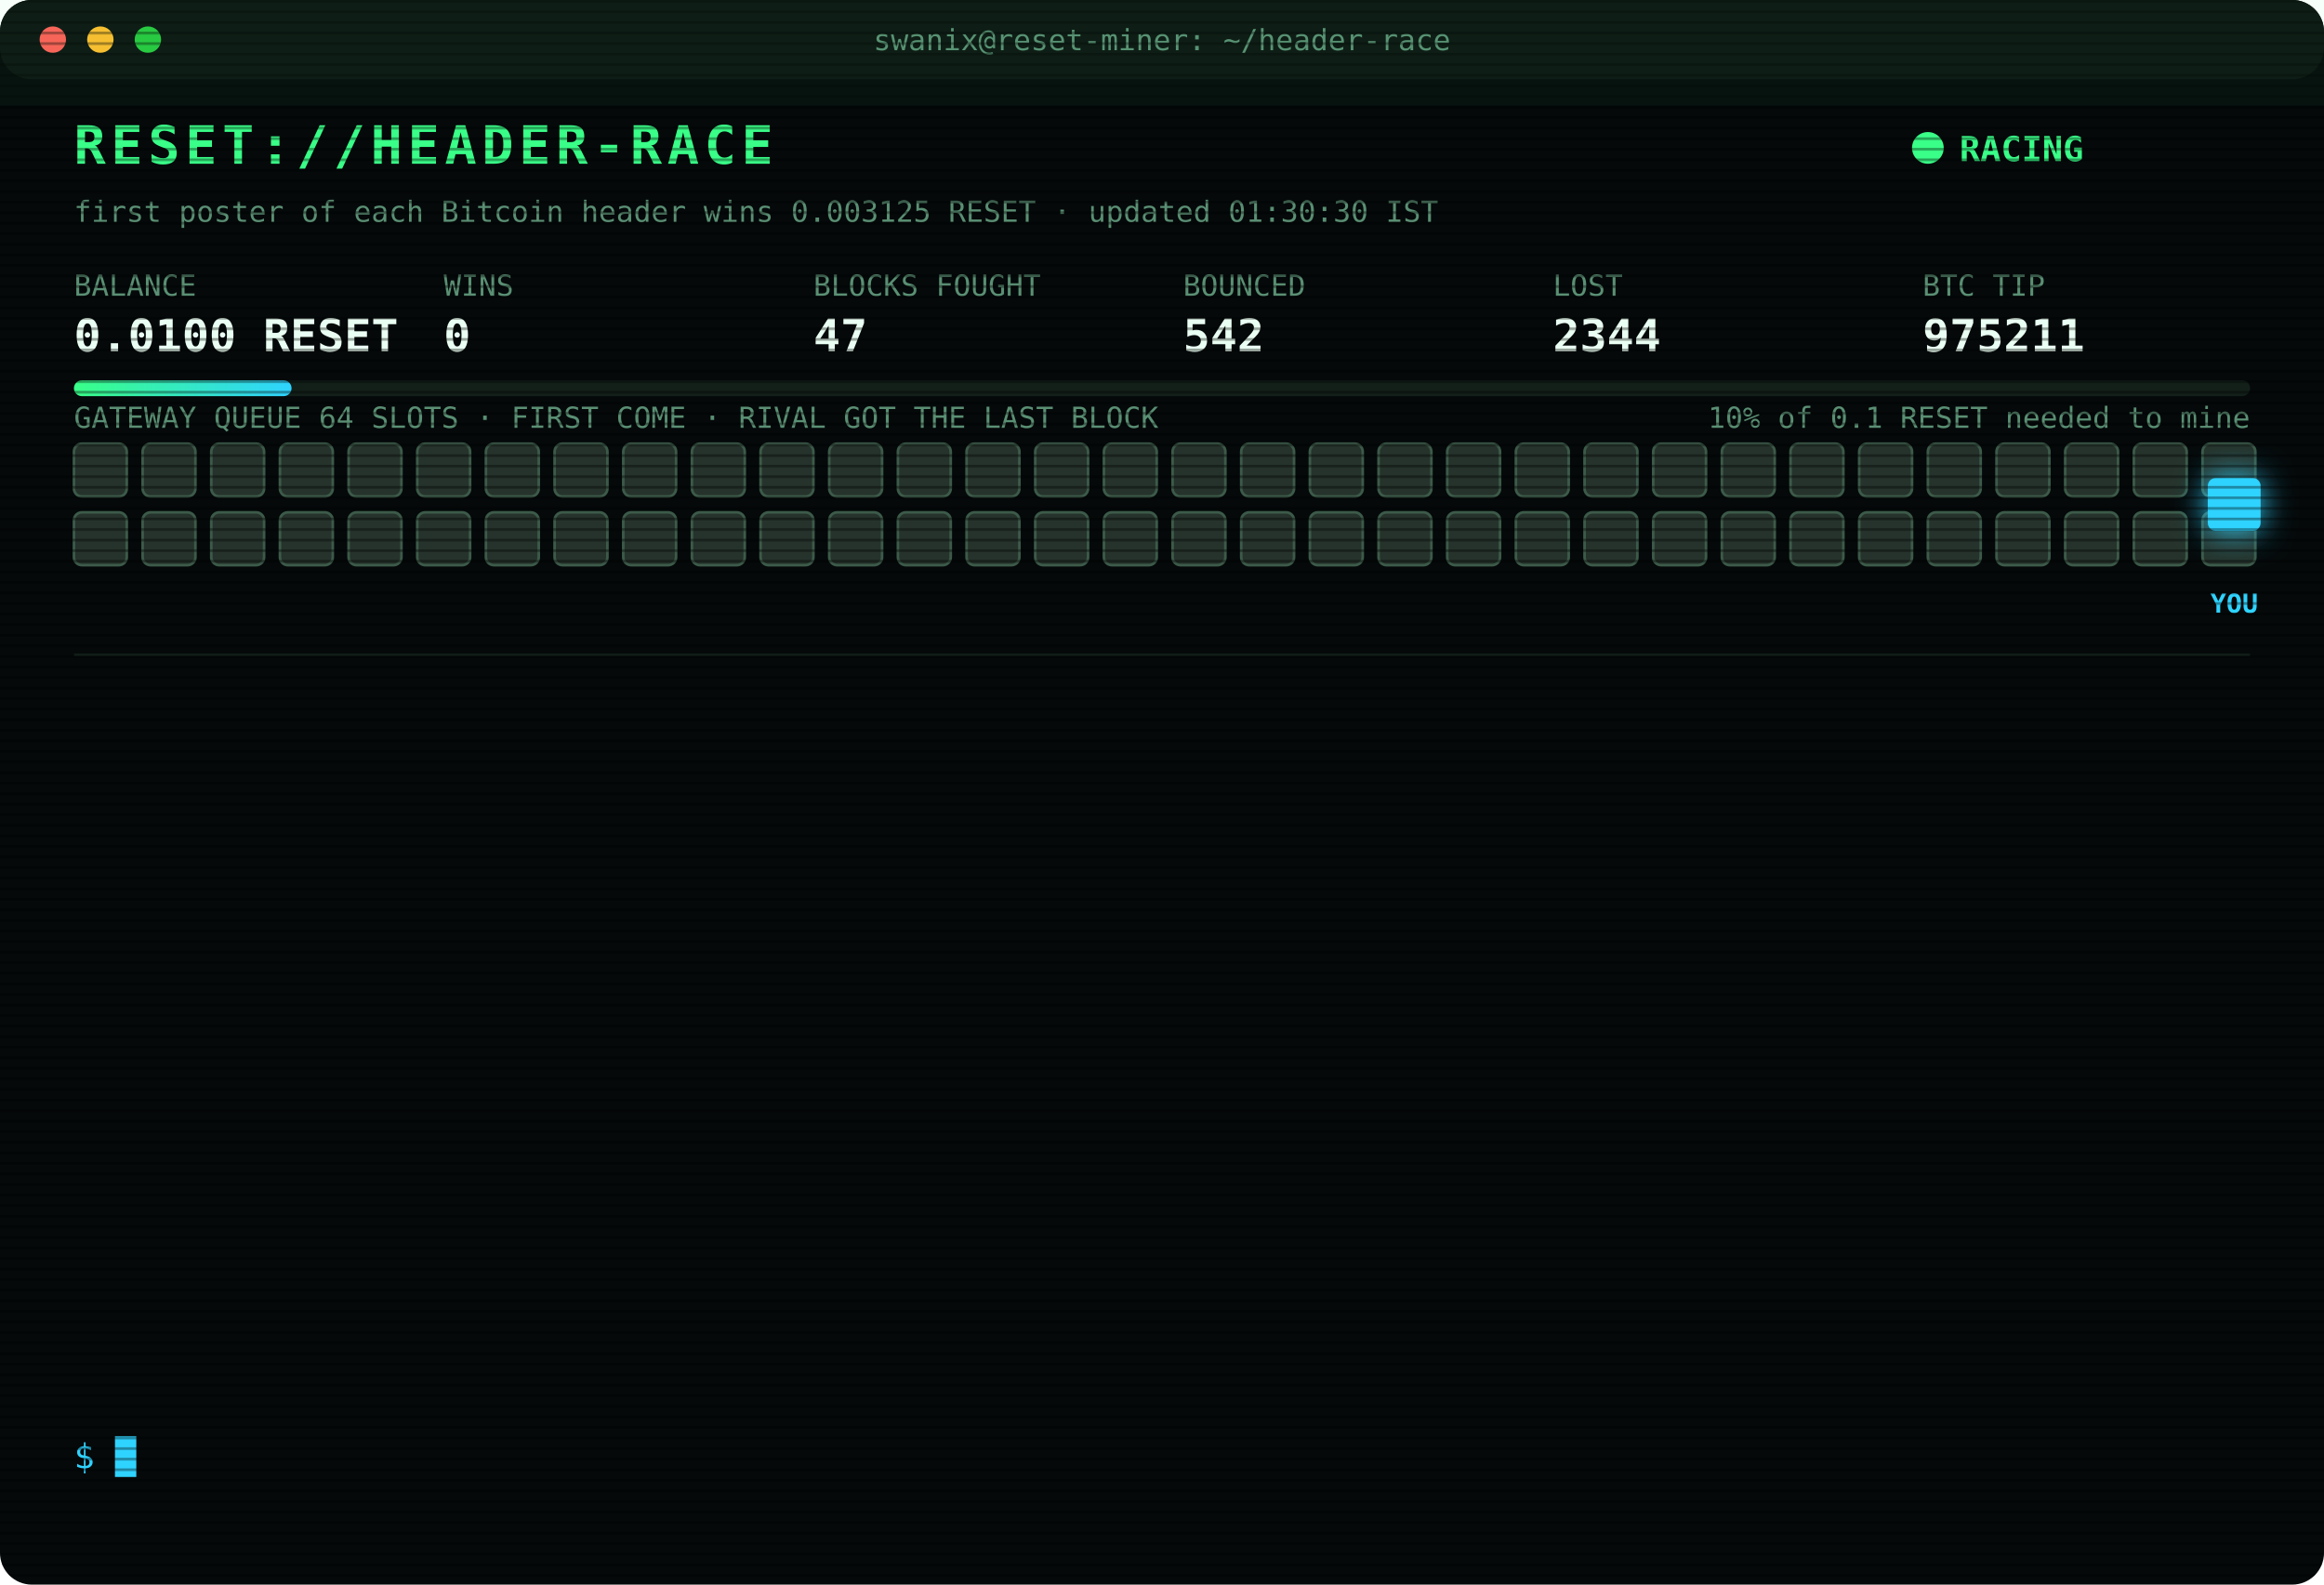
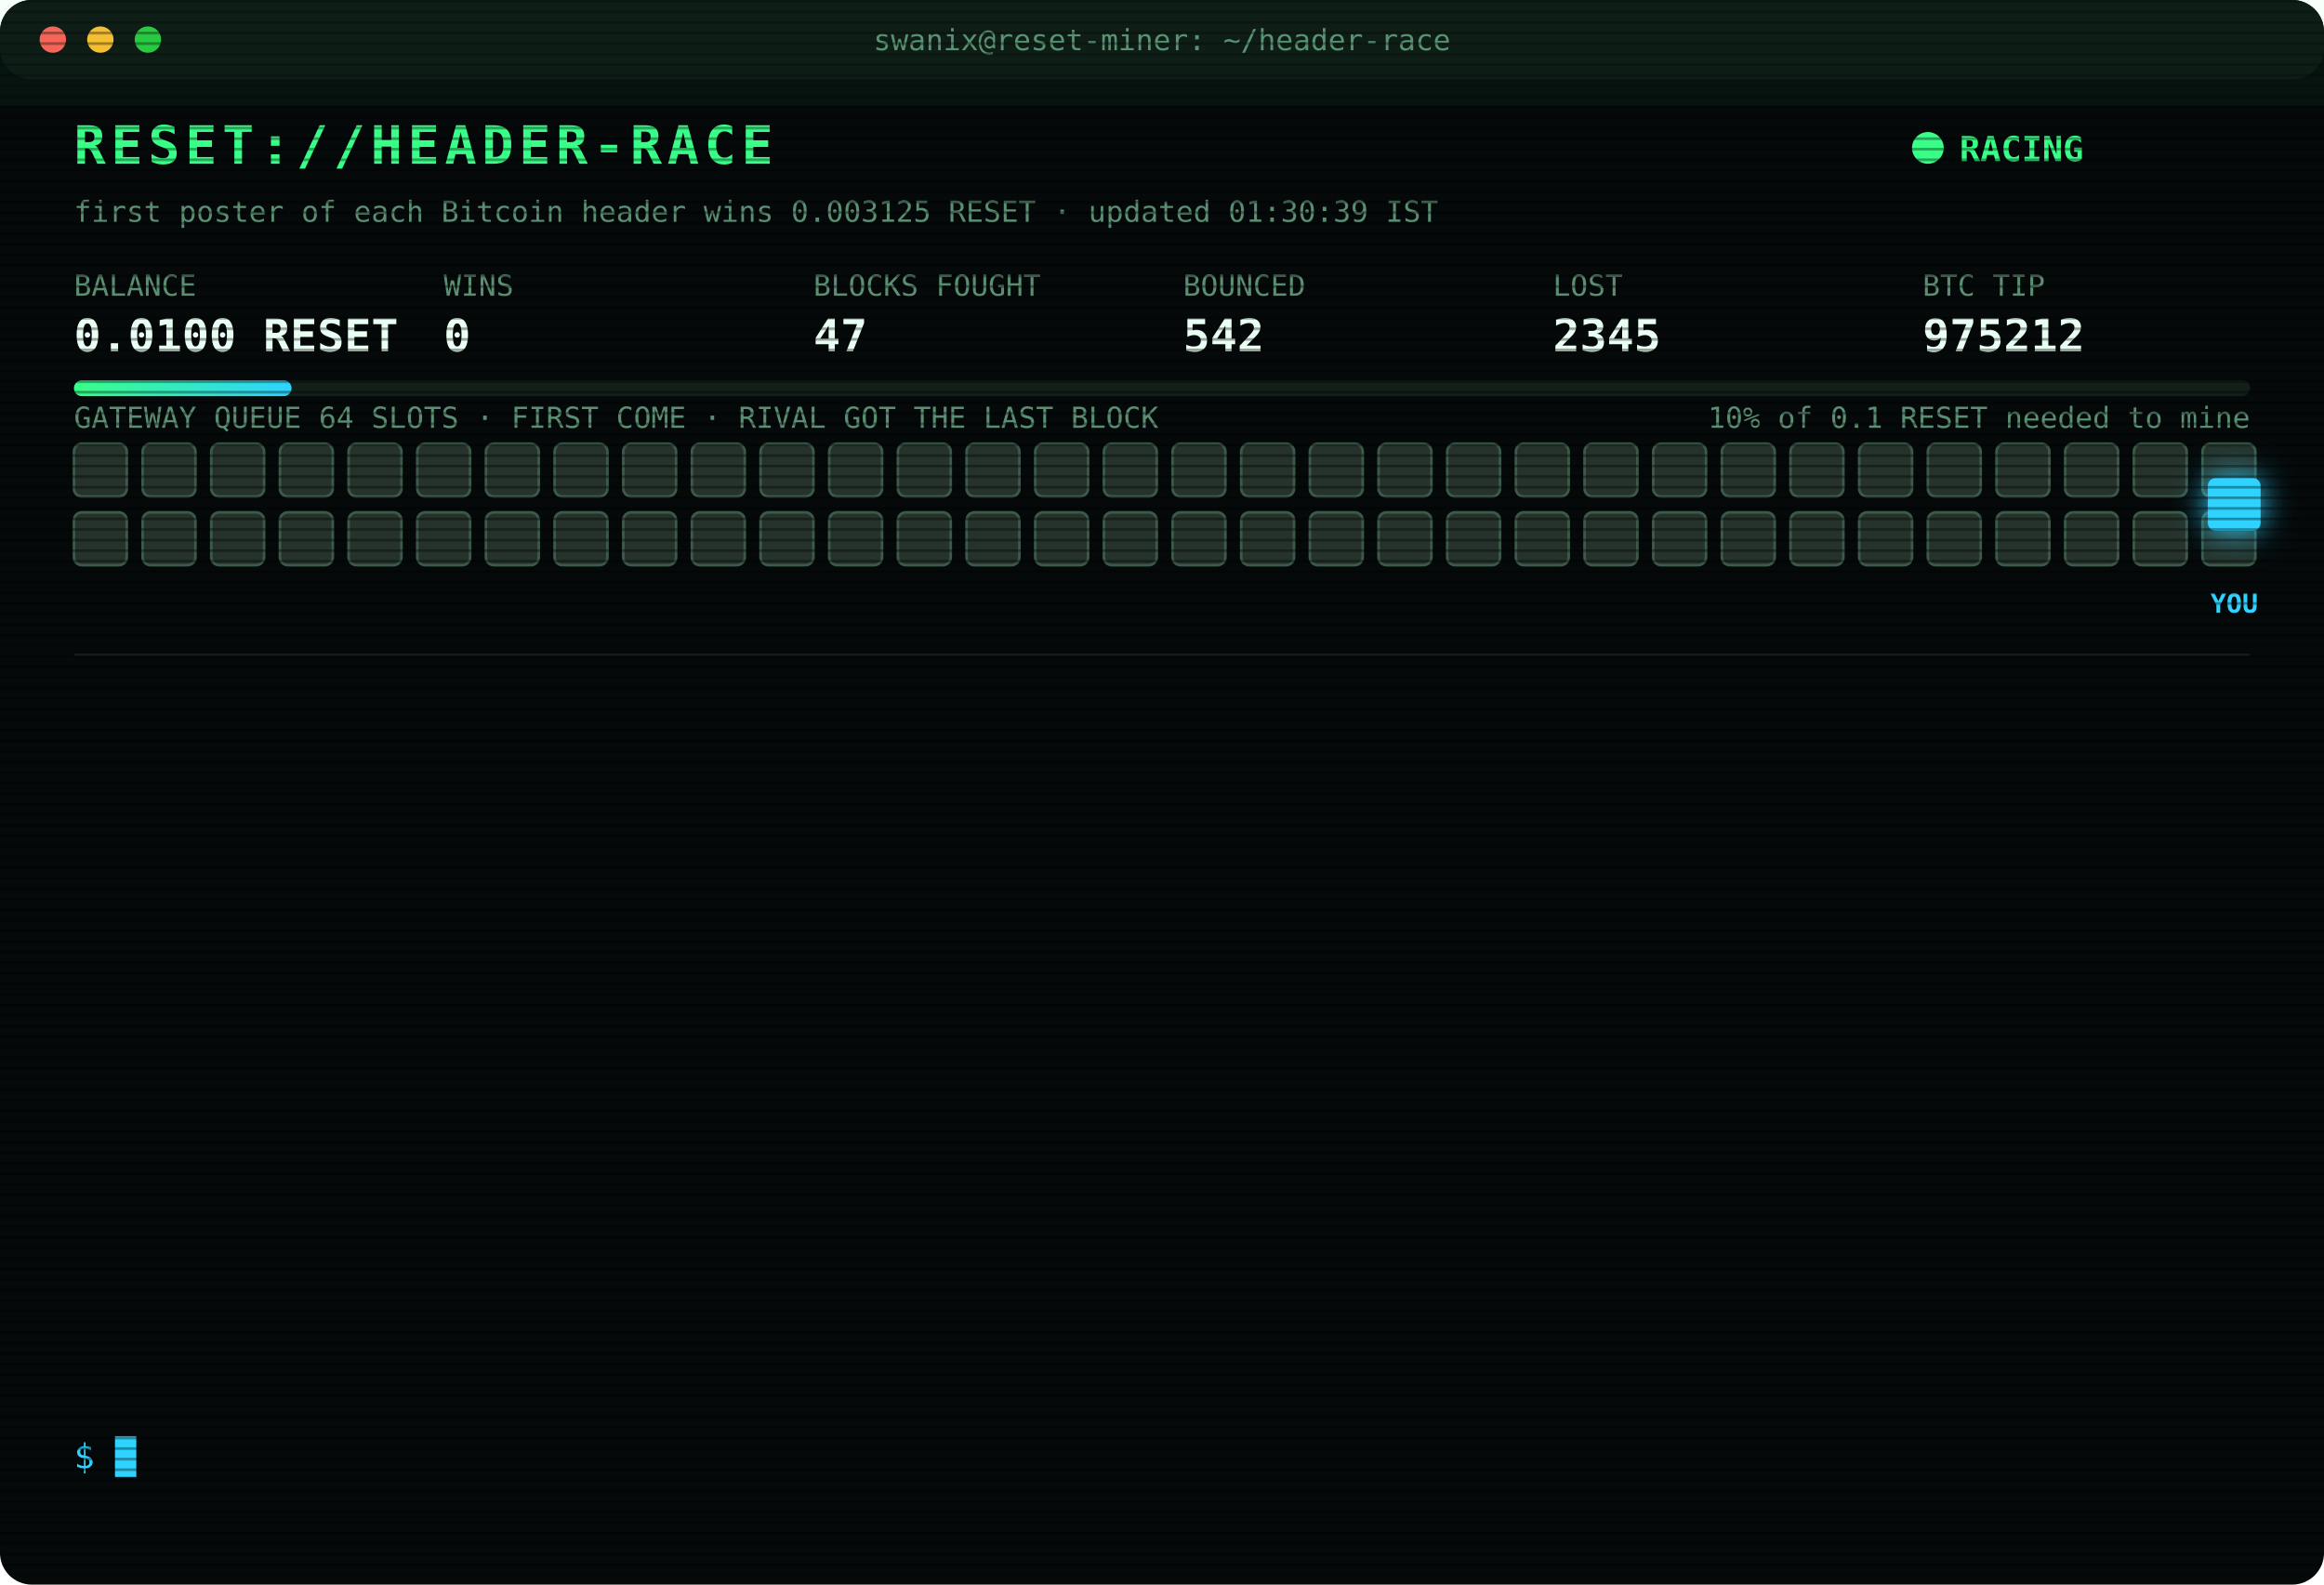
<svg xmlns="http://www.w3.org/2000/svg" width="880" height="600" viewBox="0 0 880 600" font-family="ui-monospace,SFMono-Regular,Menlo,Consolas,monospace">
  <style>
text{font-size:13px;fill:#7CFFB2}
.title{font-size:20px;font-weight:700;fill:#39FF88;letter-spacing:2px;animation:glitch 3s infinite steps(1)}
.sub{fill:#2fd3ff}.k{fill:#5a8f73;font-size:11px}.v{font-size:17px;font-weight:700;fill:#eafff3}
.ts{fill:#3f6b56}.boot{fill:#2fd3ff}.dim{fill:#5a8f73}.bad{fill:#ff4d6d}.warn{fill:#ffd23f}.mag{fill:#ff5cf0}.win{fill:#39FF88;font-weight:700}
.tag{font-size:10px;fill:#2fd3ff;font-weight:700}
.rival{fill:#26332c;stroke:#3c5a49;animation:jam 1.2s infinite alternate}
.idle{fill:#141c18;stroke:#22302a;animation:breathe 4s infinite}
.me{fill:#2fd3ff;filter:drop-shadow(0 0 6px #2fd3ff)}
.hover{animation:nudge 1.1s infinite ease-in-out}.bounce{animation:kick 1.4s infinite}
.ln{opacity:0;animation:in .4s forwards}
.cur{animation:blink 1s infinite steps(1)}
.scan{animation:scan 6s infinite linear}
.led{animation:blink 1.4s infinite}
@keyframes in{from{opacity:0;transform:translateX(-6px)}to{opacity:1;transform:none}}
@keyframes blink{50%{opacity:0}}
@keyframes jam{to{fill:#33463b}}
@keyframes breathe{50%{opacity:.4}}
@keyframes nudge{50%{transform:translateX(-10px)}}
@keyframes kick{0%,100%{transform:none}30%{transform:translateX(-14px)}55%{transform:translateX(10px) translateY(-6px)}}
@keyframes glitch{0%,92%{transform:none}93%{transform:translateX(2px);fill:#ff4d6d}95%{transform:translateX(-2px);fill:#2fd3ff}97%{transform:none}}
@keyframes scan{from{transform:translateY(-40px)}to{transform:translateY(600px)}}
</style>
  <defs>
    <pattern id="sl" width="4" height="4" patternUnits="userSpaceOnUse">
      <rect width="4" height="1" fill="#000" opacity=".35" />
    </pattern>
    <linearGradient id="bar">
      <stop offset="0" stop-color="#39FF88" />
      <stop offset="1" stop-color="#2fd3ff" />
    </linearGradient>
  </defs>
  <rect width="880" height="600" rx="12" fill="#05090a" />
  <rect width="880" height="30" rx="12" fill="#0d1512" />
  <circle cx="20" cy="15" r="5" fill="#ff5f57" />
  <circle cx="38" cy="15" r="5" fill="#febc2e" />
  <circle cx="56" cy="15" r="5" fill="#28c840" />
  <text x="440" y="19" text-anchor="middle" class="k">swanix@reset-miner: ~/header-race</text>
  <text x="28" y="62" class="title">RESET://HEADER-RACE</text>
  <circle class="led" cx="730" cy="56" r="6" fill="#39FF88" />
  <text x="742" y="61" class="win">RACING</text>
-   <text x="28" y="84" class="k">first poster of each Bitcoin header wins 0.003125 RESET · updated 01:30:30 IST</text>
+   <text x="28" y="84" class="k">first poster of each Bitcoin header wins 0.003125 RESET · updated 01:30:39 IST</text>
  <text x="28" y="112" class="k">BALANCE</text>
  <text x="28" y="133" class="v">0.0100 RESET</text>
  <text x="168" y="112" class="k">WINS</text>
  <text x="168" y="133" class="v">0</text>
  <text x="308" y="112" class="k">BLOCKS FOUGHT</text>
  <text x="308" y="133" class="v">47</text>
  <text x="448" y="112" class="k">BOUNCED</text>
  <text x="448" y="133" class="v">542</text>
  <text x="588" y="112" class="k">LOST</text>
-   <text x="588" y="133" class="v">2344</text>
+   <text x="588" y="133" class="v">2345</text>
  <text x="728" y="112" class="k">BTC TIP</text>
-   <text x="728" y="133" class="v">975211</text>
+   <text x="728" y="133" class="v">975212</text>
  <rect x="28" y="144" width="824" height="6" rx="3" fill="#13201a" />
  <rect x="28" y="144" width="82.4" height="6" rx="3" fill="url(#bar)" />
  <text x="852" y="162" text-anchor="end" class="k">10% of 0.1 RESET needed to mine</text>
  <text x="28" y="162" class="k">GATEWAY QUEUE 64 SLOTS · FIRST COME · RIVAL GOT THE LAST BLOCK</text>
  <rect class="rival" x="28" y="168" width="20" height="20" rx="3" style="animation-delay:0.00s" />
  <rect class="rival" x="54" y="168" width="20" height="20" rx="3" style="animation-delay:0.05s" />
  <rect class="rival" x="80" y="168" width="20" height="20" rx="3" style="animation-delay:0.10s" />
  <rect class="rival" x="106" y="168" width="20" height="20" rx="3" style="animation-delay:0.15s" />
  <rect class="rival" x="132" y="168" width="20" height="20" rx="3" style="animation-delay:0.20s" />
  <rect class="rival" x="158" y="168" width="20" height="20" rx="3" style="animation-delay:0.25s" />
  <rect class="rival" x="184" y="168" width="20" height="20" rx="3" style="animation-delay:0.30s" />
  <rect class="rival" x="210" y="168" width="20" height="20" rx="3" style="animation-delay:0.35s" />
  <rect class="rival" x="236" y="168" width="20" height="20" rx="3" style="animation-delay:0.40s" />
  <rect class="rival" x="262" y="168" width="20" height="20" rx="3" style="animation-delay:0.45s" />
  <rect class="rival" x="288" y="168" width="20" height="20" rx="3" style="animation-delay:0.50s" />
  <rect class="rival" x="314" y="168" width="20" height="20" rx="3" style="animation-delay:0.55s" />
  <rect class="rival" x="340" y="168" width="20" height="20" rx="3" style="animation-delay:0.60s" />
  <rect class="rival" x="366" y="168" width="20" height="20" rx="3" style="animation-delay:0.65s" />
  <rect class="rival" x="392" y="168" width="20" height="20" rx="3" style="animation-delay:0.70s" />
  <rect class="rival" x="418" y="168" width="20" height="20" rx="3" style="animation-delay:0.75s" />
  <rect class="rival" x="444" y="168" width="20" height="20" rx="3" style="animation-delay:0.80s" />
  <rect class="rival" x="470" y="168" width="20" height="20" rx="3" style="animation-delay:0.85s" />
  <rect class="rival" x="496" y="168" width="20" height="20" rx="3" style="animation-delay:0.90s" />
  <rect class="rival" x="522" y="168" width="20" height="20" rx="3" style="animation-delay:0.95s" />
  <rect class="rival" x="548" y="168" width="20" height="20" rx="3" style="animation-delay:1.00s" />
  <rect class="rival" x="574" y="168" width="20" height="20" rx="3" style="animation-delay:1.05s" />
  <rect class="rival" x="600" y="168" width="20" height="20" rx="3" style="animation-delay:1.10s" />
  <rect class="rival" x="626" y="168" width="20" height="20" rx="3" style="animation-delay:1.15s" />
  <rect class="rival" x="652" y="168" width="20" height="20" rx="3" style="animation-delay:1.20s" />
  <rect class="rival" x="678" y="168" width="20" height="20" rx="3" style="animation-delay:1.25s" />
  <rect class="rival" x="704" y="168" width="20" height="20" rx="3" style="animation-delay:1.30s" />
  <rect class="rival" x="730" y="168" width="20" height="20" rx="3" style="animation-delay:1.35s" />
  <rect class="rival" x="756" y="168" width="20" height="20" rx="3" style="animation-delay:1.40s" />
  <rect class="rival" x="782" y="168" width="20" height="20" rx="3" style="animation-delay:1.45s" />
  <rect class="rival" x="808" y="168" width="20" height="20" rx="3" style="animation-delay:1.50s" />
  <rect class="rival" x="834" y="168" width="20" height="20" rx="3" style="animation-delay:1.55s" />
  <rect class="rival" x="28" y="194" width="20" height="20" rx="3" style="animation-delay:1.60s" />
  <rect class="rival" x="54" y="194" width="20" height="20" rx="3" style="animation-delay:1.65s" />
  <rect class="rival" x="80" y="194" width="20" height="20" rx="3" style="animation-delay:1.70s" />
  <rect class="rival" x="106" y="194" width="20" height="20" rx="3" style="animation-delay:1.75s" />
  <rect class="rival" x="132" y="194" width="20" height="20" rx="3" style="animation-delay:1.80s" />
  <rect class="rival" x="158" y="194" width="20" height="20" rx="3" style="animation-delay:1.85s" />
  <rect class="rival" x="184" y="194" width="20" height="20" rx="3" style="animation-delay:1.90s" />
  <rect class="rival" x="210" y="194" width="20" height="20" rx="3" style="animation-delay:1.95s" />
  <rect class="rival" x="236" y="194" width="20" height="20" rx="3" style="animation-delay:2.00s" />
  <rect class="rival" x="262" y="194" width="20" height="20" rx="3" style="animation-delay:2.05s" />
  <rect class="rival" x="288" y="194" width="20" height="20" rx="3" style="animation-delay:2.10s" />
  <rect class="rival" x="314" y="194" width="20" height="20" rx="3" style="animation-delay:2.15s" />
  <rect class="rival" x="340" y="194" width="20" height="20" rx="3" style="animation-delay:2.20s" />
  <rect class="rival" x="366" y="194" width="20" height="20" rx="3" style="animation-delay:2.25s" />
  <rect class="rival" x="392" y="194" width="20" height="20" rx="3" style="animation-delay:2.30s" />
  <rect class="rival" x="418" y="194" width="20" height="20" rx="3" style="animation-delay:2.35s" />
  <rect class="rival" x="444" y="194" width="20" height="20" rx="3" style="animation-delay:2.40s" />
  <rect class="rival" x="470" y="194" width="20" height="20" rx="3" style="animation-delay:2.45s" />
  <rect class="rival" x="496" y="194" width="20" height="20" rx="3" style="animation-delay:2.50s" />
  <rect class="rival" x="522" y="194" width="20" height="20" rx="3" style="animation-delay:2.55s" />
  <rect class="rival" x="548" y="194" width="20" height="20" rx="3" style="animation-delay:2.60s" />
  <rect class="rival" x="574" y="194" width="20" height="20" rx="3" style="animation-delay:2.65s" />
  <rect class="rival" x="600" y="194" width="20" height="20" rx="3" style="animation-delay:2.70s" />
  <rect class="rival" x="626" y="194" width="20" height="20" rx="3" style="animation-delay:2.75s" />
  <rect class="rival" x="652" y="194" width="20" height="20" rx="3" style="animation-delay:2.80s" />
  <rect class="rival" x="678" y="194" width="20" height="20" rx="3" style="animation-delay:2.85s" />
  <rect class="rival" x="704" y="194" width="20" height="20" rx="3" style="animation-delay:2.90s" />
  <rect class="rival" x="730" y="194" width="20" height="20" rx="3" style="animation-delay:2.95s" />
  <rect class="rival" x="756" y="194" width="20" height="20" rx="3" style="animation-delay:3.00s" />
  <rect class="rival" x="782" y="194" width="20" height="20" rx="3" style="animation-delay:3.05s" />
  <rect class="rival" x="808" y="194" width="20" height="20" rx="3" style="animation-delay:3.10s" />
  <rect class="rival" x="834" y="194" width="20" height="20" rx="3" style="animation-delay:3.15s" />
  <g class="hover">
    <rect class="me" x="836" y="181" width="20" height="20" rx="3" />
    <text class="tag" x="846" y="232" text-anchor="middle">YOU</text>
  </g>
  <line x1="28" x2="852" y1="248" y2="248" stroke="#13201a" />
  <g class="ln" style="animation-delay:0.40s">
-     <text x="28" y="270" class="ts">22:49:09</text>
-     <text x="104" y="270" class="bad">[LOST] #975198 taken by a rival miner</text>
+     <text x="28" y="270" class="ts">22:59:21</text>
+     <text x="104" y="270" class="bad">[LOST] #975199 taken by a rival miner</text>
  </g>
  <g class="ln" style="animation-delay:0.65s">
-     <text x="28" y="292" class="ts">22:59:21</text>
-     <text x="104" y="292" class="bad">[LOST] #975199 taken by a rival miner</text>
+     <text x="28" y="292" class="ts">23:05:40</text>
+     <text x="104" y="292" class="bad">[LOST] #975201 taken by a rival miner</text>
  </g>
  <g class="ln" style="animation-delay:0.90s">
-     <text x="28" y="314" class="ts">23:05:40</text>
-     <text x="104" y="314" class="bad">[LOST] #975201 taken by a rival miner</text>
+     <text x="28" y="314" class="ts">23:07:09</text>
+     <text x="104" y="314" class="bad">[LOST] #975202 taken by a rival miner</text>
  </g>
  <g class="ln" style="animation-delay:1.15s">
-     <text x="28" y="336" class="ts">23:07:09</text>
-     <text x="104" y="336" class="bad">[LOST] #975202 taken by a rival miner</text>
+     <text x="28" y="336" class="ts">23:20:11</text>
+     <text x="104" y="336" class="bad">[LOST] #975203 taken by a rival miner</text>
  </g>
  <g class="ln" style="animation-delay:1.40s">
-     <text x="28" y="358" class="ts">23:20:11</text>
-     <text x="104" y="358" class="bad">[LOST] #975203 taken by a rival miner</text>
+     <text x="28" y="358" class="ts">23:22:59</text>
+     <text x="104" y="358" class="bad">[LOST] #975204 taken by a rival miner</text>
  </g>
  <g class="ln" style="animation-delay:1.65s">
-     <text x="28" y="380" class="ts">23:22:59</text>
-     <text x="104" y="380" class="bad">[LOST] #975204 taken by a rival miner</text>
+     <text x="28" y="380" class="ts">23:40:21</text>
+     <text x="104" y="380" class="bad">[LOST] #975205 taken by a rival miner</text>
  </g>
  <g class="ln" style="animation-delay:1.90s">
-     <text x="28" y="402" class="ts">23:40:21</text>
-     <text x="104" y="402" class="bad">[LOST] #975205 taken by a rival miner</text>
+     <text x="28" y="402" class="ts">23:48:35</text>
+     <text x="104" y="402" class="bad">[LOST] #975206 taken by a rival miner</text>
  </g>
  <g class="ln" style="animation-delay:2.15s">
-     <text x="28" y="424" class="ts">23:48:35</text>
-     <text x="104" y="424" class="bad">[LOST] #975206 taken by a rival miner</text>
+     <text x="28" y="424" class="ts">00:15:41</text>
+     <text x="104" y="424" class="bad">[LOST] #975207 taken by a rival miner</text>
  </g>
  <g class="ln" style="animation-delay:2.40s">
-     <text x="28" y="446" class="ts">00:15:41</text>
-     <text x="104" y="446" class="bad">[LOST] #975207 taken by a rival miner</text>
+     <text x="28" y="446" class="ts">00:35:36</text>
+     <text x="104" y="446" class="bad">[LOST] #975208 taken by a rival miner</text>
  </g>
  <g class="ln" style="animation-delay:2.65s">
-     <text x="28" y="468" class="ts">00:35:36</text>
-     <text x="104" y="468" class="bad">[LOST] #975208 taken by a rival miner</text>
+     <text x="28" y="468" class="ts">00:47:04</text>
+     <text x="104" y="468" class="bad">[LOST] #975209 taken by a rival miner</text>
  </g>
  <g class="ln" style="animation-delay:2.90s">
-     <text x="28" y="490" class="ts">00:47:04</text>
-     <text x="104" y="490" class="bad">[LOST] #975209 taken by a rival miner</text>
+     <text x="28" y="490" class="ts">01:11:26</text>
+     <text x="104" y="490" class="bad">[LOST] #975210 taken by a rival miner</text>
  </g>
  <g class="ln" style="animation-delay:3.15s">
-     <text x="28" y="512" class="ts">01:11:26</text>
-     <text x="104" y="512" class="bad">[LOST] #975210 taken by a rival miner</text>
+     <text x="28" y="512" class="ts">01:12:49</text>
+     <text x="104" y="512" class="bad">[LOST] #975211 taken by a rival miner</text>
  </g>
  <g class="ln" style="animation-delay:3.40s">
-     <text x="28" y="534" class="ts">01:12:49</text>
-     <text x="104" y="534" class="bad">[LOST] #975211 taken by a rival miner</text>
+     <text x="28" y="534" class="ts">01:30:39</text>
+     <text x="104" y="534" class="bad">[LOST] #975212 taken by a rival miner</text>
  </g>
  <text x="28" y="556" class="sub">$ <tspan class="cur">█</tspan>
  </text>
  <rect width="880" height="600" rx="12" fill="url(#sl)" pointer-events="none" />
  <rect class="scan" width="880" height="40" fill="#39FF88" opacity=".04" />
</svg>
